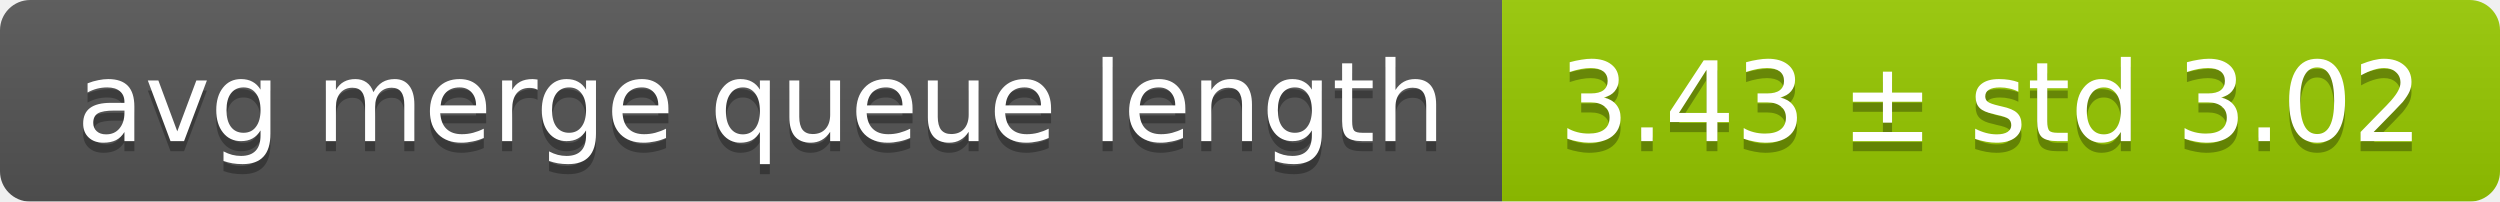
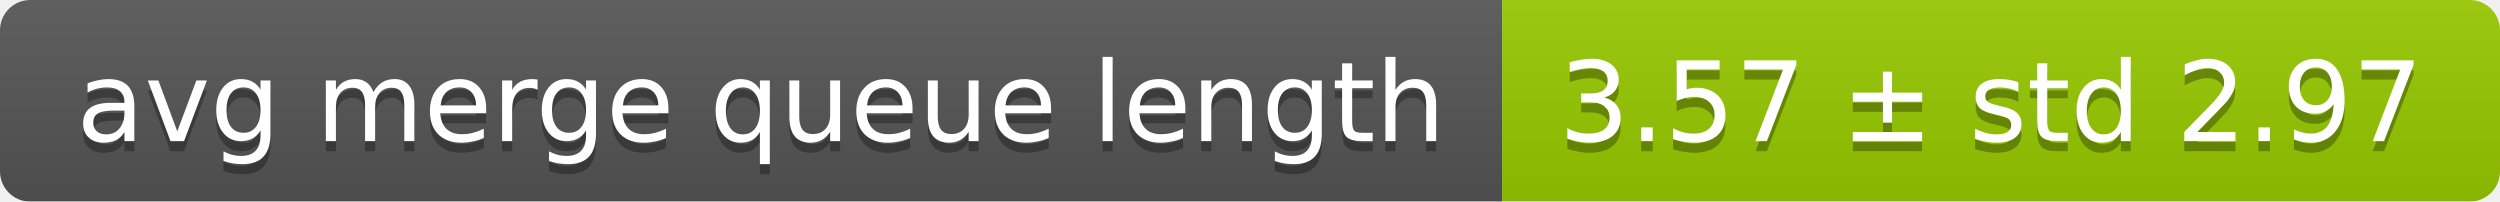
<svg xmlns="http://www.w3.org/2000/svg" width="248" height="20">
  <linearGradient id="smooth" x2="0" y2="100%">
    <stop offset="0" stop-color="#bbb" stop-opacity=".1" />
    <stop offset="1" stop-opacity=".1" />
  </linearGradient>
  <mask id="round">
    <rect width="248" height="20" rx="3" fill="#fff" />
  </mask>
  <g mask="url(#round)">
    <rect width="149" height="20" fill="#555" />
    <rect x="149" width="99" height="20" fill="#97ca00" />
    <rect width="248" height="20" fill="url(#smooth)" />
  </g>
  <g fill="#fff" text-anchor="middle" font-family="DejaVu Sans,Verdana,Geneva,sans-serif" font-size="11">
    <text x="75.5" y="15" fill="#010101" fill-opacity=".3">avg merge queue length</text>
    <text x="75.5" y="14">avg merge queue length</text>
-     <text x="197.5" y="15" fill="#010101" fill-opacity=".3">3.43 ± std 3.02</text>
-     <text x="197.5" y="14">3.43 ± std 3.02</text>
+     <text x="197.5" y="15" fill="#010101" fill-opacity=".3">3.57 ± std 2.97</text>
+     <text x="197.5" y="14">3.57 ± std 2.97</text>
  </g>
</svg>
